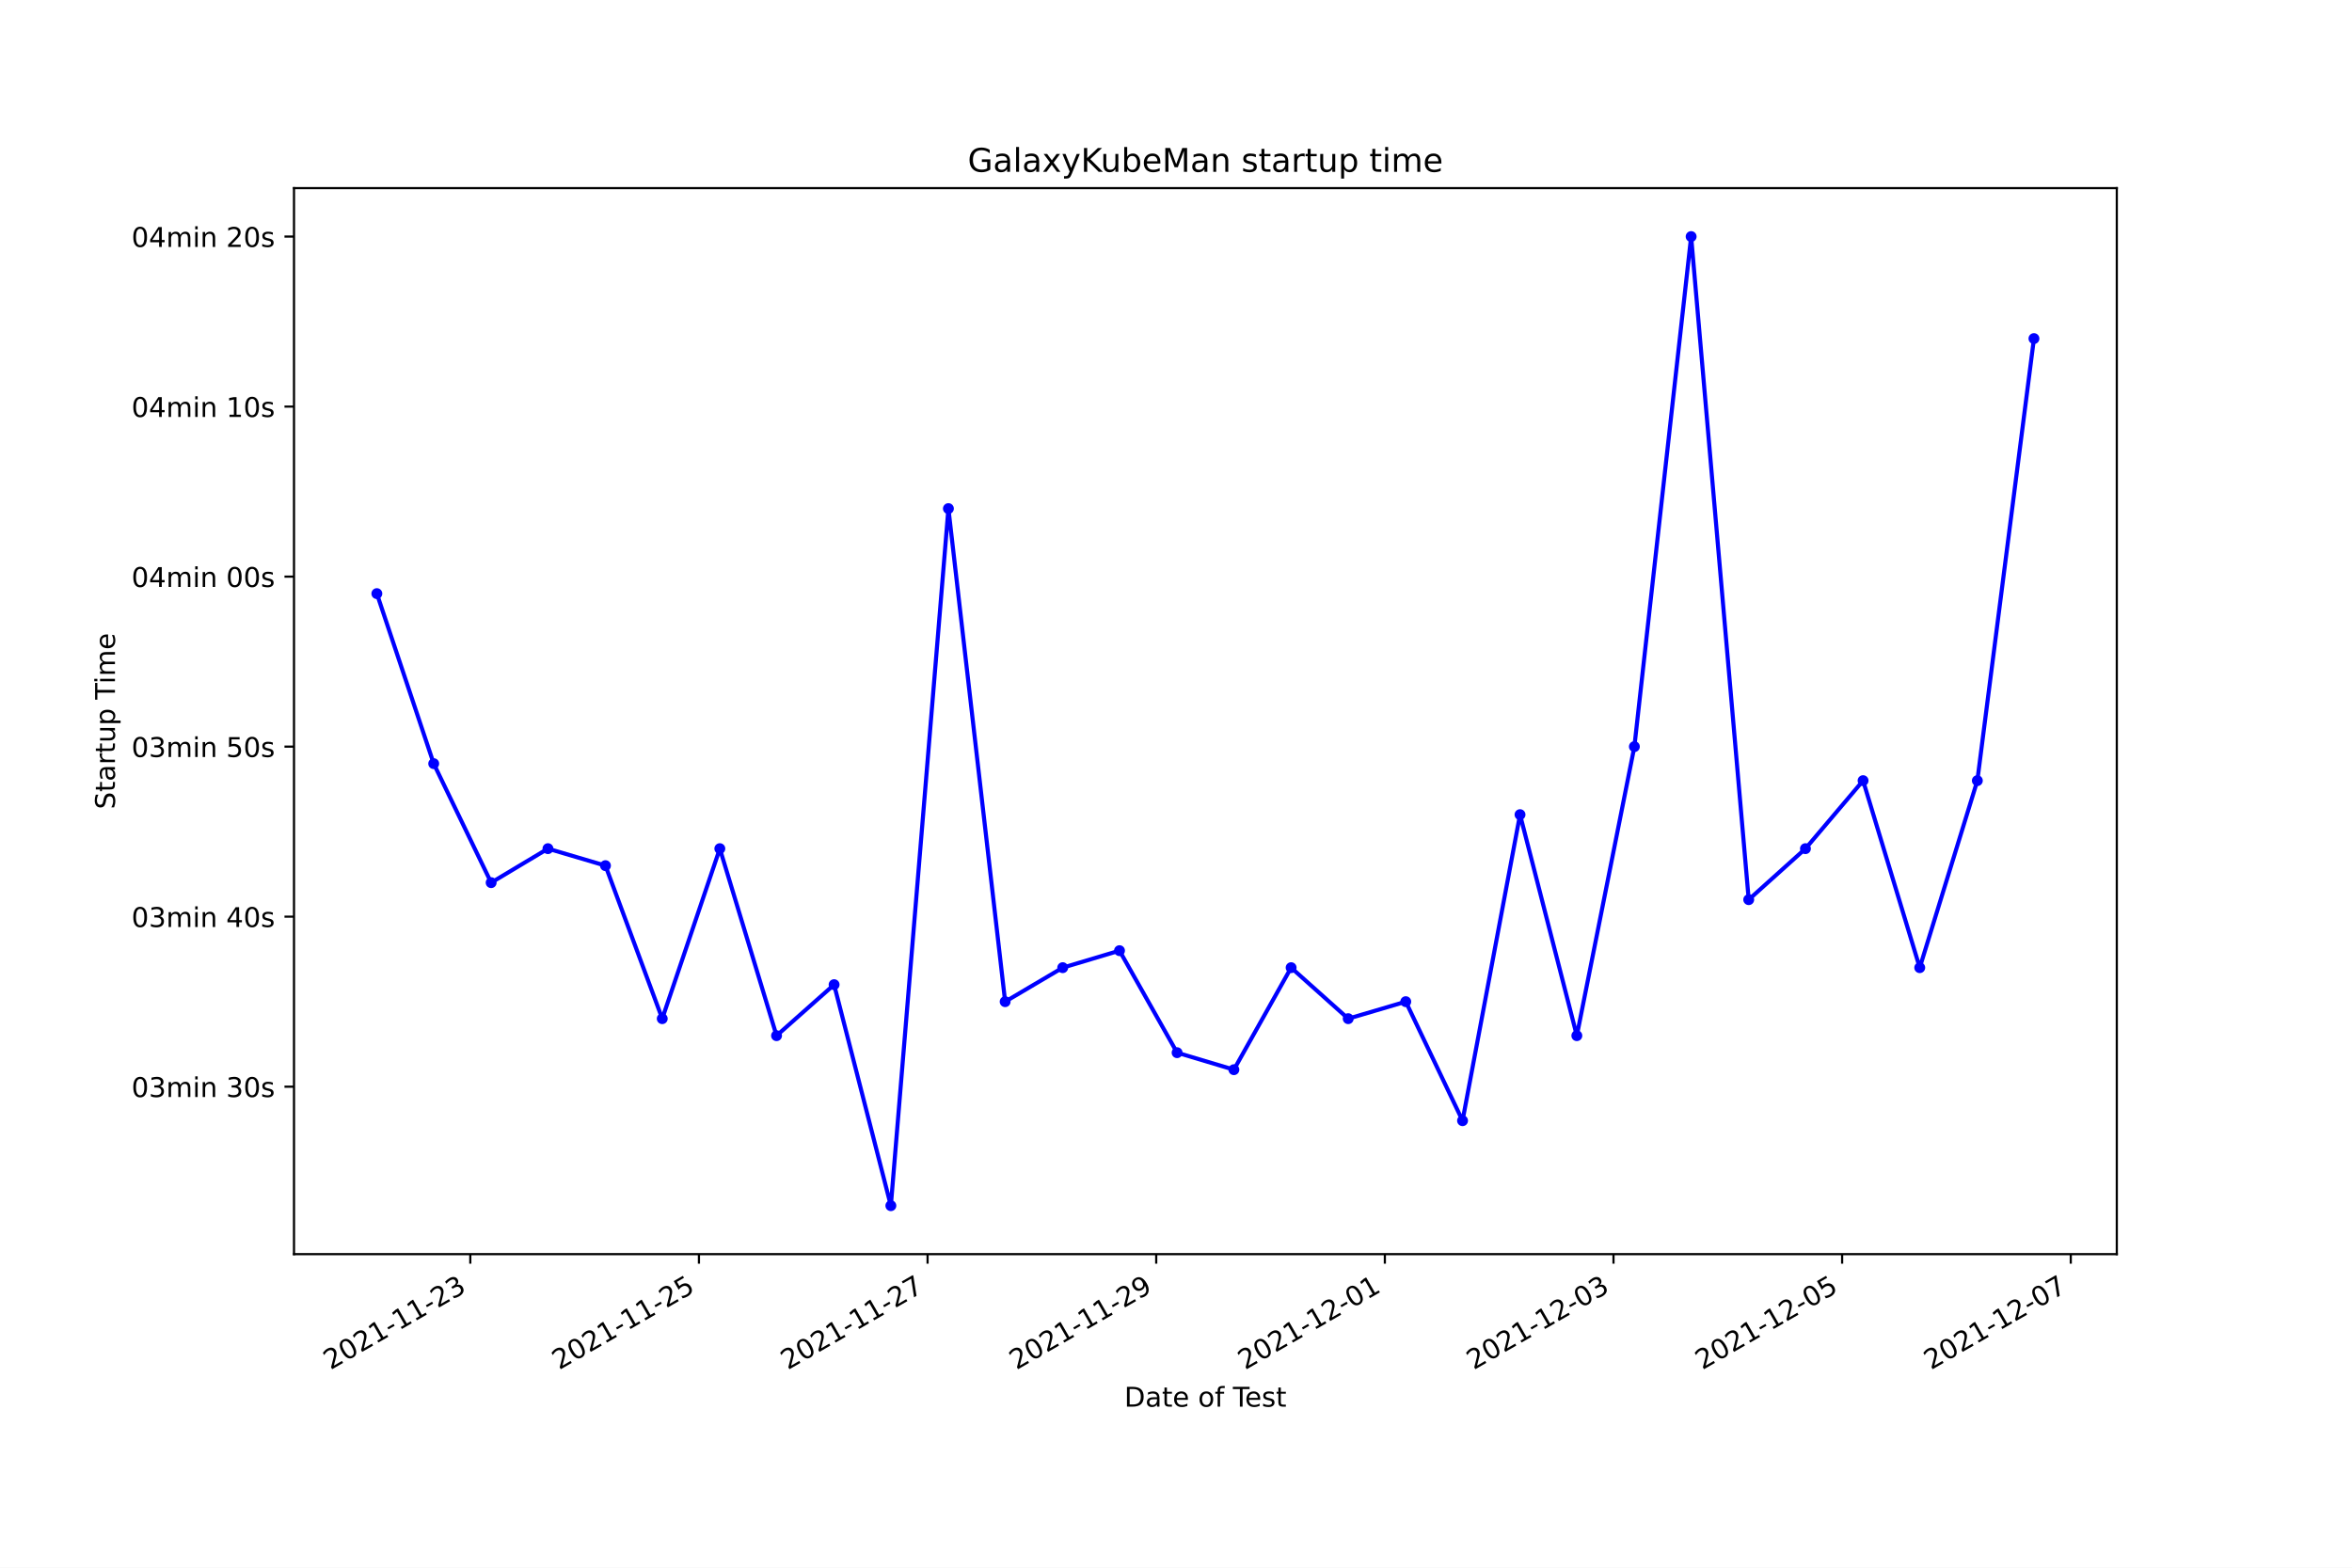
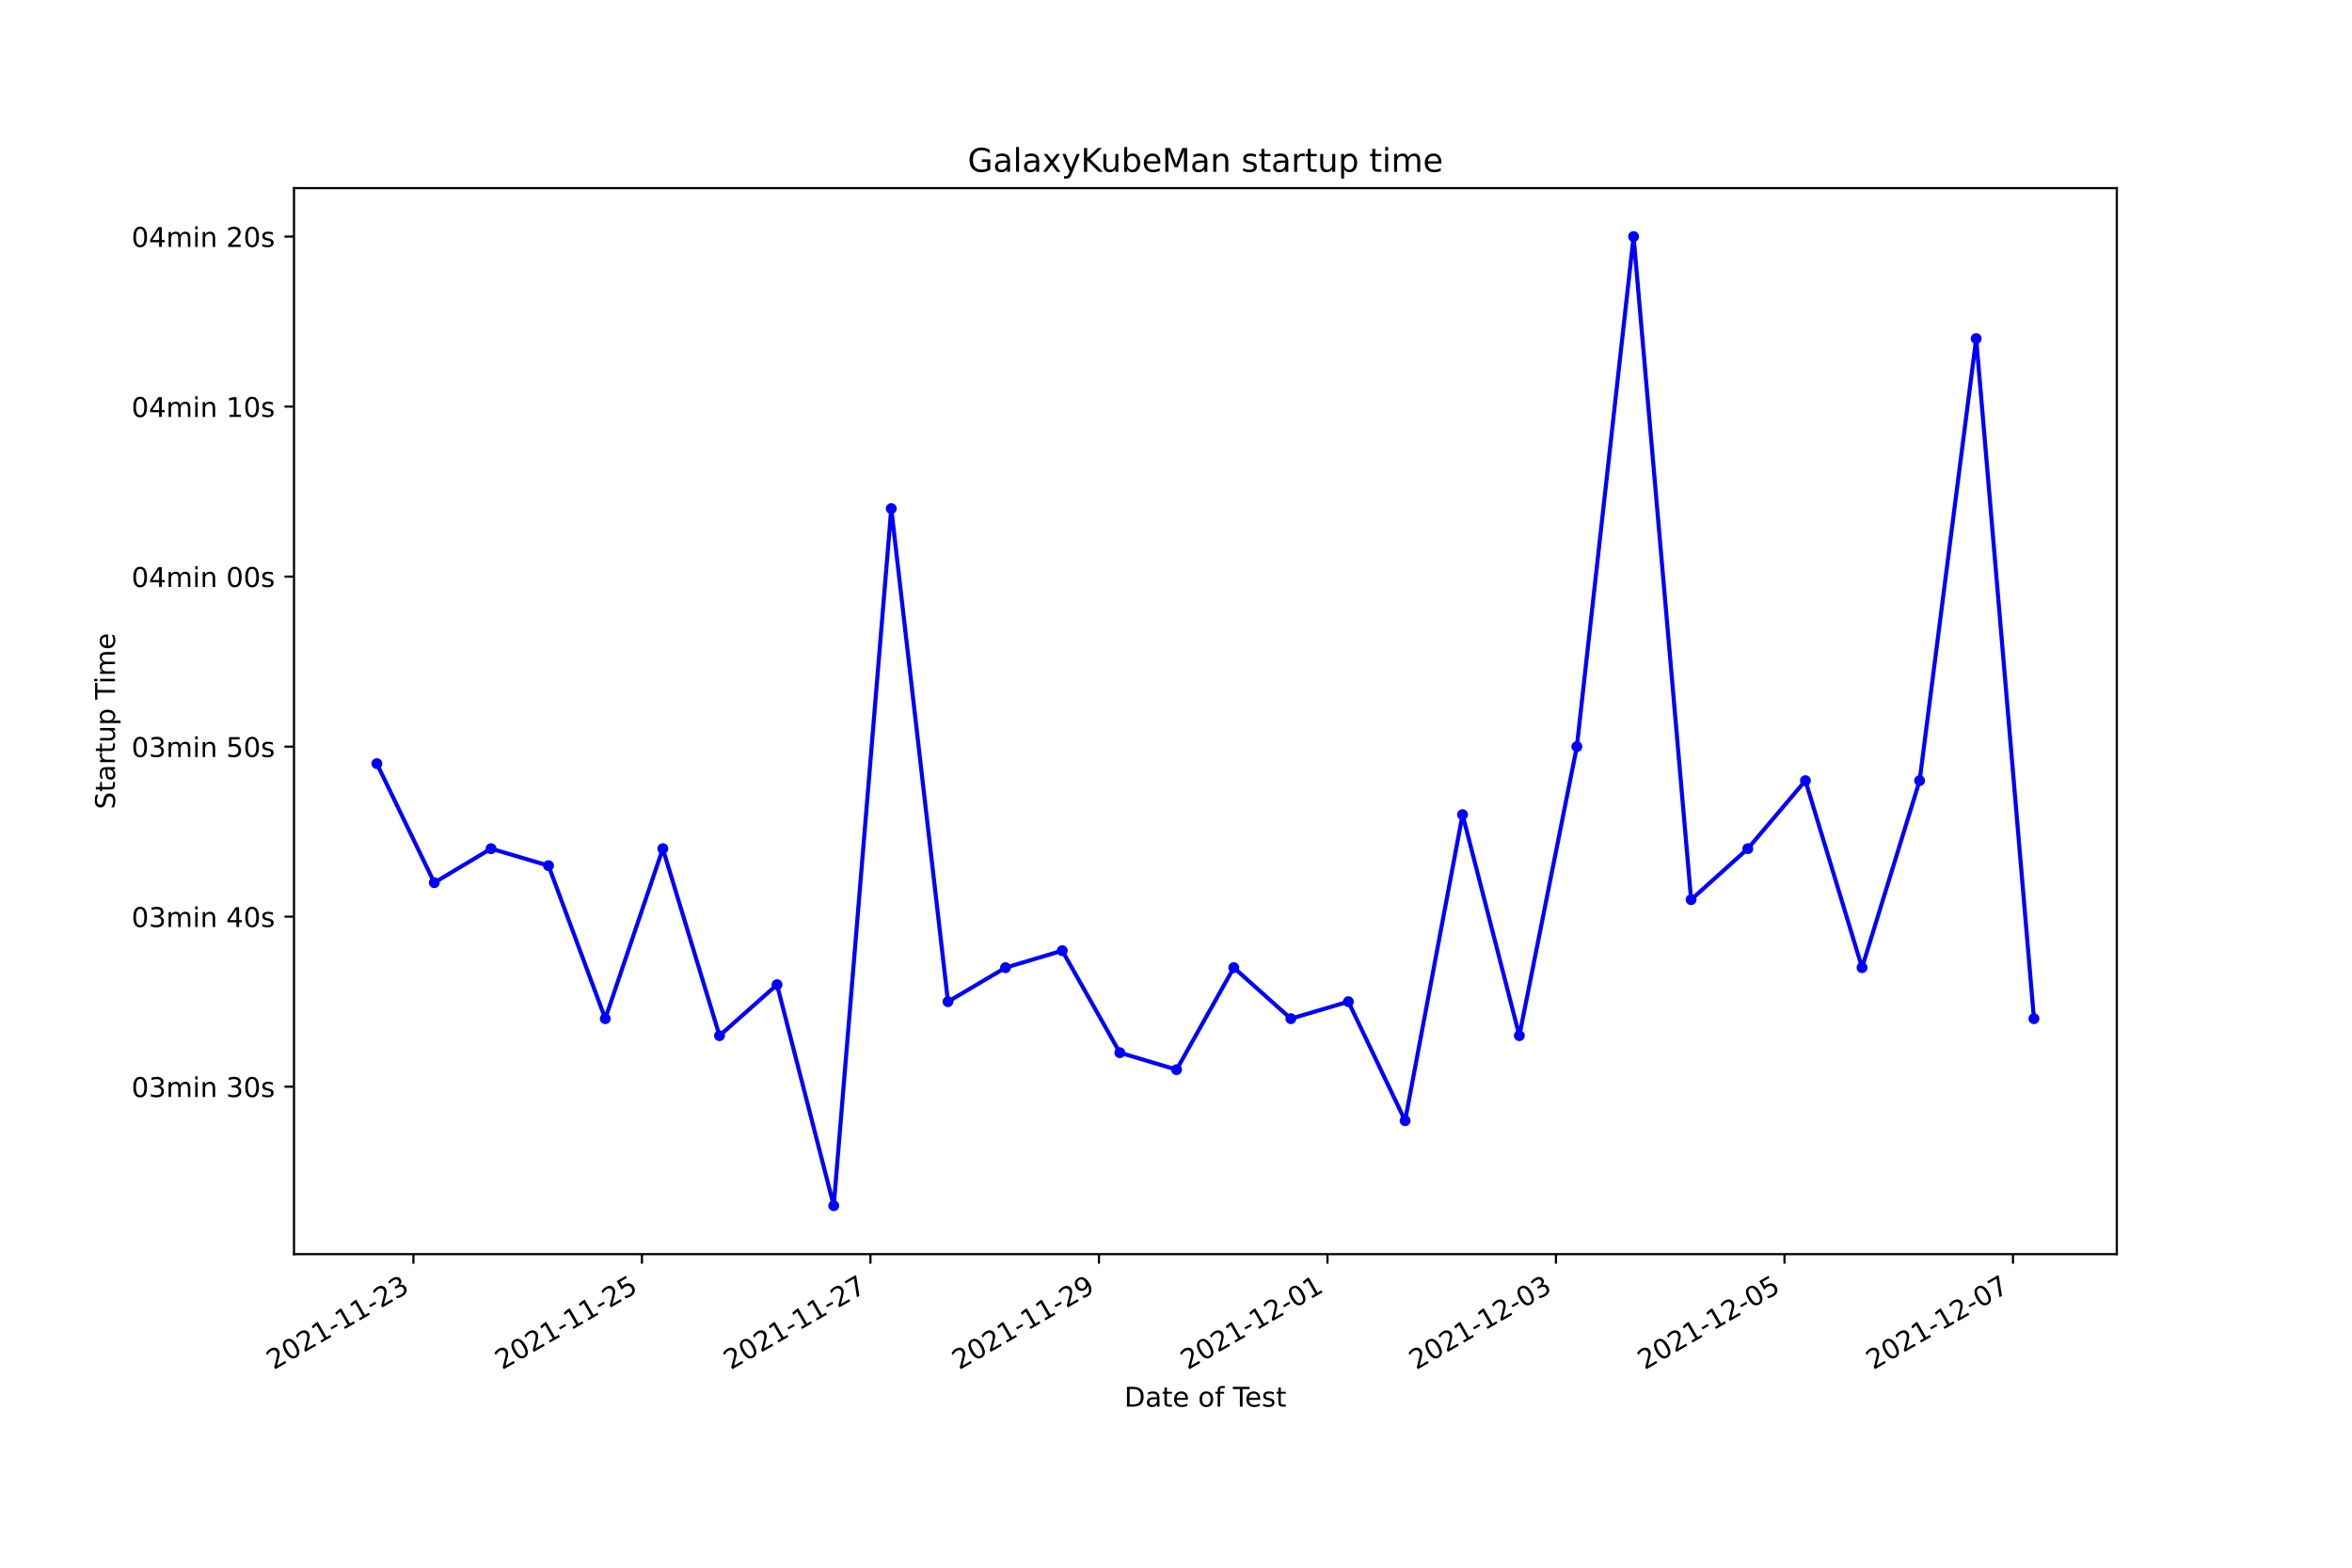
<svg xmlns="http://www.w3.org/2000/svg" xmlns:xlink="http://www.w3.org/1999/xlink" width="864pt" height="576pt" viewBox="0 0 864 576" version="1.1">
  <defs>
    <style type="text/css">*{stroke-linejoin: round; stroke-linecap: butt}</style>
  </defs>
  <g id="figure_1">
    <g id="patch_1">
      <path d="M 0 576  L 864 576  L 864 0  L 0 0  z " style="fill: #ffffff" />
    </g>
    <g id="axes_1">
      <g id="patch_2">
        <path d="M 108 460.8  L 777.6 460.8  L 777.6 69.12  L 108 69.12  z " style="fill: #ffffff" />
      </g>
      <g id="matplotlib.axis_1">
        <g id="xtick_1">
          <g id="line2d_1">
            <defs>
-               <path id="mee0de9eb00" d="M 0 0  L 0 3.5  " style="stroke: #000000; stroke-width: 0.8" />
+               <path id="mdfd3e7a618" d="M 0 0  L 0 3.5  " style="stroke: #000000; stroke-width: 0.8" />
            </defs>
            <g>
-               <use xlink:href="#mee0de9eb00" x="172.763" y="460.8" style="stroke: #000000; stroke-width: 0.8" />
+               <use xlink:href="#mdfd3e7a618" x="151.871" y="460.8" style="stroke: #000000; stroke-width: 0.8" />
            </g>
          </g>
          <g id="text_1">
-             <g transform="translate(121.3934 503.4383)rotate(-30)scale(0.1 -0.1)">
+             <g transform="translate(100.5016 503.4383)rotate(-30)scale(0.1 -0.1)">
              <defs>
                <path id="DejaVuSans-32" d="M 1228 531  L 3431 531  L 3431 0  L 469 0  L 469 531  Q 828 903 1448 1529  Q 2069 2156 2228 2338  Q 2531 2678 2651 2914  Q 2772 3150 2772 3378  Q 2772 3750 2511 3984  Q 2250 4219 1831 4219  Q 1534 4219 1204 4116  Q 875 4013 500 3803  L 500 4441  Q 881 4594 1212 4672  Q 1544 4750 1819 4750  Q 2544 4750 2975 4387  Q 3406 4025 3406 3419  Q 3406 3131 3298 2873  Q 3191 2616 2906 2266  Q 2828 2175 2409 1742  Q 1991 1309 1228 531  z " transform="scale(0.015625)" />
                <path id="DejaVuSans-30" d="M 2034 4250  Q 1547 4250 1301 3770  Q 1056 3291 1056 2328  Q 1056 1369 1301 889  Q 1547 409 2034 409  Q 2525 409 2770 889  Q 3016 1369 3016 2328  Q 3016 3291 2770 3770  Q 2525 4250 2034 4250  z M 2034 4750  Q 2819 4750 3233 4129  Q 3647 3509 3647 2328  Q 3647 1150 3233 529  Q 2819 -91 2034 -91  Q 1250 -91 836 529  Q 422 1150 422 2328  Q 422 3509 836 4129  Q 1250 4750 2034 4750  z " transform="scale(0.015625)" />
                <path id="DejaVuSans-31" d="M 794 531  L 1825 531  L 1825 4091  L 703 3866  L 703 4441  L 1819 4666  L 2450 4666  L 2450 531  L 3481 531  L 3481 0  L 794 0  L 794 531  z " transform="scale(0.015625)" />
                <path id="DejaVuSans-2d" d="M 313 2009  L 1997 2009  L 1997 1497  L 313 1497  L 313 2009  z " transform="scale(0.015625)" />
                <path id="DejaVuSans-33" d="M 2597 2516  Q 3050 2419 3304 2112  Q 3559 1806 3559 1356  Q 3559 666 3084 287  Q 2609 -91 1734 -91  Q 1441 -91 1130 -33  Q 819 25 488 141  L 488 750  Q 750 597 1062 519  Q 1375 441 1716 441  Q 2309 441 2620 675  Q 2931 909 2931 1356  Q 2931 1769 2642 2001  Q 2353 2234 1838 2234  L 1294 2234  L 1294 2753  L 1863 2753  Q 2328 2753 2575 2939  Q 2822 3125 2822 3475  Q 2822 3834 2567 4026  Q 2313 4219 1838 4219  Q 1578 4219 1281 4162  Q 984 4106 628 3988  L 628 4550  Q 988 4650 1302 4700  Q 1616 4750 1894 4750  Q 2613 4750 3031 4423  Q 3450 4097 3450 3541  Q 3450 3153 3228 2886  Q 3006 2619 2597 2516  z " transform="scale(0.015625)" />
              </defs>
              <use xlink:href="#DejaVuSans-32" />
              <use xlink:href="#DejaVuSans-30" x="63.623" />
              <use xlink:href="#DejaVuSans-32" x="127.246" />
              <use xlink:href="#DejaVuSans-31" x="190.869" />
              <use xlink:href="#DejaVuSans-2d" x="254.492" />
              <use xlink:href="#DejaVuSans-31" x="290.576" />
              <use xlink:href="#DejaVuSans-31" x="354.199" />
              <use xlink:href="#DejaVuSans-2d" x="417.822" />
              <use xlink:href="#DejaVuSans-32" x="453.906" />
              <use xlink:href="#DejaVuSans-33" x="517.529" />
            </g>
          </g>
        </g>
        <g id="xtick_2">
          <g id="line2d_2">
            <g>
-               <use xlink:href="#mee0de9eb00" x="256.753" y="460.8" style="stroke: #000000; stroke-width: 0.8" />
+               <use xlink:href="#mdfd3e7a618" x="235.814" y="460.8" style="stroke: #000000; stroke-width: 0.8" />
            </g>
          </g>
          <g id="text_2">
-             <g transform="translate(205.3834 503.4383)rotate(-30)scale(0.1 -0.1)">
+             <g transform="translate(184.4442 503.4383)rotate(-30)scale(0.1 -0.1)">
              <defs>
                <path id="DejaVuSans-35" d="M 691 4666  L 3169 4666  L 3169 4134  L 1269 4134  L 1269 2991  Q 1406 3038 1543 3061  Q 1681 3084 1819 3084  Q 2600 3084 3056 2656  Q 3513 2228 3513 1497  Q 3513 744 3044 326  Q 2575 -91 1722 -91  Q 1428 -91 1123 -41  Q 819 9 494 109  L 494 744  Q 775 591 1075 516  Q 1375 441 1709 441  Q 2250 441 2565 725  Q 2881 1009 2881 1497  Q 2881 1984 2565 2268  Q 2250 2553 1709 2553  Q 1456 2553 1204 2497  Q 953 2441 691 2322  L 691 4666  z " transform="scale(0.015625)" />
              </defs>
              <use xlink:href="#DejaVuSans-32" />
              <use xlink:href="#DejaVuSans-30" x="63.623" />
              <use xlink:href="#DejaVuSans-32" x="127.246" />
              <use xlink:href="#DejaVuSans-31" x="190.869" />
              <use xlink:href="#DejaVuSans-2d" x="254.492" />
              <use xlink:href="#DejaVuSans-31" x="290.576" />
              <use xlink:href="#DejaVuSans-31" x="354.199" />
              <use xlink:href="#DejaVuSans-2d" x="417.822" />
              <use xlink:href="#DejaVuSans-32" x="453.906" />
              <use xlink:href="#DejaVuSans-35" x="517.529" />
            </g>
          </g>
        </g>
        <g id="xtick_3">
          <g id="line2d_3">
            <g>
-               <use xlink:href="#mee0de9eb00" x="340.743" y="460.8" style="stroke: #000000; stroke-width: 0.8" />
+               <use xlink:href="#mdfd3e7a618" x="319.756" y="460.8" style="stroke: #000000; stroke-width: 0.8" />
            </g>
          </g>
          <g id="text_3">
-             <g transform="translate(289.3733 503.4383)rotate(-30)scale(0.1 -0.1)">
+             <g transform="translate(268.3867 503.4383)rotate(-30)scale(0.1 -0.1)">
              <defs>
                <path id="DejaVuSans-37" d="M 525 4666  L 3525 4666  L 3525 4397  L 1831 0  L 1172 0  L 2766 4134  L 525 4134  L 525 4666  z " transform="scale(0.015625)" />
              </defs>
              <use xlink:href="#DejaVuSans-32" />
              <use xlink:href="#DejaVuSans-30" x="63.623" />
              <use xlink:href="#DejaVuSans-32" x="127.246" />
              <use xlink:href="#DejaVuSans-31" x="190.869" />
              <use xlink:href="#DejaVuSans-2d" x="254.492" />
              <use xlink:href="#DejaVuSans-31" x="290.576" />
              <use xlink:href="#DejaVuSans-31" x="354.199" />
              <use xlink:href="#DejaVuSans-2d" x="417.822" />
              <use xlink:href="#DejaVuSans-32" x="453.906" />
              <use xlink:href="#DejaVuSans-37" x="517.529" />
            </g>
          </g>
        </g>
        <g id="xtick_4">
          <g id="line2d_4">
            <g>
-               <use xlink:href="#mee0de9eb00" x="424.733" y="460.8" style="stroke: #000000; stroke-width: 0.8" />
+               <use xlink:href="#mdfd3e7a618" x="403.699" y="460.8" style="stroke: #000000; stroke-width: 0.8" />
            </g>
          </g>
          <g id="text_4">
-             <g transform="translate(373.3632 503.4383)rotate(-30)scale(0.1 -0.1)">
+             <g transform="translate(352.3293 503.4383)rotate(-30)scale(0.1 -0.1)">
              <defs>
                <path id="DejaVuSans-39" d="M 703 97  L 703 672  Q 941 559 1184 500  Q 1428 441 1663 441  Q 2288 441 2617 861  Q 2947 1281 2994 2138  Q 2813 1869 2534 1725  Q 2256 1581 1919 1581  Q 1219 1581 811 2004  Q 403 2428 403 3163  Q 403 3881 828 4315  Q 1253 4750 1959 4750  Q 2769 4750 3195 4129  Q 3622 3509 3622 2328  Q 3622 1225 3098 567  Q 2575 -91 1691 -91  Q 1453 -91 1209 -44  Q 966 3 703 97  z M 1959 2075  Q 2384 2075 2632 2365  Q 2881 2656 2881 3163  Q 2881 3666 2632 3958  Q 2384 4250 1959 4250  Q 1534 4250 1286 3958  Q 1038 3666 1038 3163  Q 1038 2656 1286 2365  Q 1534 2075 1959 2075  z " transform="scale(0.015625)" />
              </defs>
              <use xlink:href="#DejaVuSans-32" />
              <use xlink:href="#DejaVuSans-30" x="63.623" />
              <use xlink:href="#DejaVuSans-32" x="127.246" />
              <use xlink:href="#DejaVuSans-31" x="190.869" />
              <use xlink:href="#DejaVuSans-2d" x="254.492" />
              <use xlink:href="#DejaVuSans-31" x="290.576" />
              <use xlink:href="#DejaVuSans-31" x="354.199" />
              <use xlink:href="#DejaVuSans-2d" x="417.822" />
              <use xlink:href="#DejaVuSans-32" x="453.906" />
              <use xlink:href="#DejaVuSans-39" x="517.529" />
            </g>
          </g>
        </g>
        <g id="xtick_5">
          <g id="line2d_5">
            <g>
-               <use xlink:href="#mee0de9eb00" x="508.723" y="460.8" style="stroke: #000000; stroke-width: 0.8" />
+               <use xlink:href="#mdfd3e7a618" x="487.641" y="460.8" style="stroke: #000000; stroke-width: 0.8" />
            </g>
          </g>
          <g id="text_5">
-             <g transform="translate(457.3532 503.4383)rotate(-30)scale(0.1 -0.1)">
+             <g transform="translate(436.2718 503.4383)rotate(-30)scale(0.1 -0.1)">
              <use xlink:href="#DejaVuSans-32" />
              <use xlink:href="#DejaVuSans-30" x="63.623" />
              <use xlink:href="#DejaVuSans-32" x="127.246" />
              <use xlink:href="#DejaVuSans-31" x="190.869" />
              <use xlink:href="#DejaVuSans-2d" x="254.492" />
              <use xlink:href="#DejaVuSans-31" x="290.576" />
              <use xlink:href="#DejaVuSans-32" x="354.199" />
              <use xlink:href="#DejaVuSans-2d" x="417.822" />
              <use xlink:href="#DejaVuSans-30" x="453.906" />
              <use xlink:href="#DejaVuSans-31" x="517.529" />
            </g>
          </g>
        </g>
        <g id="xtick_6">
          <g id="line2d_6">
            <g>
-               <use xlink:href="#mee0de9eb00" x="592.713" y="460.8" style="stroke: #000000; stroke-width: 0.8" />
+               <use xlink:href="#mdfd3e7a618" x="571.584" y="460.8" style="stroke: #000000; stroke-width: 0.8" />
            </g>
          </g>
          <g id="text_6">
-             <g transform="translate(541.3431 503.4383)rotate(-30)scale(0.1 -0.1)">
+             <g transform="translate(520.2144 503.4383)rotate(-30)scale(0.1 -0.1)">
              <use xlink:href="#DejaVuSans-32" />
              <use xlink:href="#DejaVuSans-30" x="63.623" />
              <use xlink:href="#DejaVuSans-32" x="127.246" />
              <use xlink:href="#DejaVuSans-31" x="190.869" />
              <use xlink:href="#DejaVuSans-2d" x="254.492" />
              <use xlink:href="#DejaVuSans-31" x="290.576" />
              <use xlink:href="#DejaVuSans-32" x="354.199" />
              <use xlink:href="#DejaVuSans-2d" x="417.822" />
              <use xlink:href="#DejaVuSans-30" x="453.906" />
              <use xlink:href="#DejaVuSans-33" x="517.529" />
            </g>
          </g>
        </g>
        <g id="xtick_7">
          <g id="line2d_7">
            <g>
-               <use xlink:href="#mee0de9eb00" x="676.702" y="460.8" style="stroke: #000000; stroke-width: 0.8" />
+               <use xlink:href="#mdfd3e7a618" x="655.526" y="460.8" style="stroke: #000000; stroke-width: 0.8" />
            </g>
          </g>
          <g id="text_7">
-             <g transform="translate(625.333 503.4383)rotate(-30)scale(0.1 -0.1)">
+             <g transform="translate(604.1569 503.4383)rotate(-30)scale(0.1 -0.1)">
              <use xlink:href="#DejaVuSans-32" />
              <use xlink:href="#DejaVuSans-30" x="63.623" />
              <use xlink:href="#DejaVuSans-32" x="127.246" />
              <use xlink:href="#DejaVuSans-31" x="190.869" />
              <use xlink:href="#DejaVuSans-2d" x="254.492" />
              <use xlink:href="#DejaVuSans-31" x="290.576" />
              <use xlink:href="#DejaVuSans-32" x="354.199" />
              <use xlink:href="#DejaVuSans-2d" x="417.822" />
              <use xlink:href="#DejaVuSans-30" x="453.906" />
              <use xlink:href="#DejaVuSans-35" x="517.529" />
            </g>
          </g>
        </g>
        <g id="xtick_8">
          <g id="line2d_8">
            <g>
-               <use xlink:href="#mee0de9eb00" x="760.692" y="460.8" style="stroke: #000000; stroke-width: 0.8" />
+               <use xlink:href="#mdfd3e7a618" x="739.469" y="460.8" style="stroke: #000000; stroke-width: 0.8" />
            </g>
          </g>
          <g id="text_8">
-             <g transform="translate(709.323 503.4383)rotate(-30)scale(0.1 -0.1)">
+             <g transform="translate(688.0995 503.4383)rotate(-30)scale(0.1 -0.1)">
              <use xlink:href="#DejaVuSans-32" />
              <use xlink:href="#DejaVuSans-30" x="63.623" />
              <use xlink:href="#DejaVuSans-32" x="127.246" />
              <use xlink:href="#DejaVuSans-31" x="190.869" />
              <use xlink:href="#DejaVuSans-2d" x="254.492" />
              <use xlink:href="#DejaVuSans-31" x="290.576" />
              <use xlink:href="#DejaVuSans-32" x="354.199" />
              <use xlink:href="#DejaVuSans-2d" x="417.822" />
              <use xlink:href="#DejaVuSans-30" x="453.906" />
              <use xlink:href="#DejaVuSans-37" x="517.529" />
            </g>
          </g>
        </g>
        <g id="text_9">
          <g transform="translate(413.0063 516.8378)scale(0.1 -0.1)">
            <defs>
              <path id="DejaVuSans-44" d="M 1259 4147  L 1259 519  L 2022 519  Q 2988 519 3436 956  Q 3884 1394 3884 2338  Q 3884 3275 3436 3711  Q 2988 4147 2022 4147  L 1259 4147  z M 628 4666  L 1925 4666  Q 3281 4666 3915 4102  Q 4550 3538 4550 2338  Q 4550 1131 3912 565  Q 3275 0 1925 0  L 628 0  L 628 4666  z " transform="scale(0.015625)" />
              <path id="DejaVuSans-61" d="M 2194 1759  Q 1497 1759 1228 1600  Q 959 1441 959 1056  Q 959 750 1161 570  Q 1363 391 1709 391  Q 2188 391 2477 730  Q 2766 1069 2766 1631  L 2766 1759  L 2194 1759  z M 3341 1997  L 3341 0  L 2766 0  L 2766 531  Q 2569 213 2275 61  Q 1981 -91 1556 -91  Q 1019 -91 701 211  Q 384 513 384 1019  Q 384 1609 779 1909  Q 1175 2209 1959 2209  L 2766 2209  L 2766 2266  Q 2766 2663 2505 2880  Q 2244 3097 1772 3097  Q 1472 3097 1187 3025  Q 903 2953 641 2809  L 641 3341  Q 956 3463 1253 3523  Q 1550 3584 1831 3584  Q 2591 3584 2966 3190  Q 3341 2797 3341 1997  z " transform="scale(0.015625)" />
              <path id="DejaVuSans-74" d="M 1172 4494  L 1172 3500  L 2356 3500  L 2356 3053  L 1172 3053  L 1172 1153  Q 1172 725 1289 603  Q 1406 481 1766 481  L 2356 481  L 2356 0  L 1766 0  Q 1100 0 847 248  Q 594 497 594 1153  L 594 3053  L 172 3053  L 172 3500  L 594 3500  L 594 4494  L 1172 4494  z " transform="scale(0.015625)" />
              <path id="DejaVuSans-65" d="M 3597 1894  L 3597 1613  L 953 1613  Q 991 1019 1311 708  Q 1631 397 2203 397  Q 2534 397 2845 478  Q 3156 559 3463 722  L 3463 178  Q 3153 47 2828 -22  Q 2503 -91 2169 -91  Q 1331 -91 842 396  Q 353 884 353 1716  Q 353 2575 817 3079  Q 1281 3584 2069 3584  Q 2775 3584 3186 3129  Q 3597 2675 3597 1894  z M 3022 2063  Q 3016 2534 2758 2815  Q 2500 3097 2075 3097  Q 1594 3097 1305 2825  Q 1016 2553 972 2059  L 3022 2063  z " transform="scale(0.015625)" />
              <path id="DejaVuSans-20" transform="scale(0.015625)" />
              <path id="DejaVuSans-6f" d="M 1959 3097  Q 1497 3097 1228 2736  Q 959 2375 959 1747  Q 959 1119 1226 758  Q 1494 397 1959 397  Q 2419 397 2687 759  Q 2956 1122 2956 1747  Q 2956 2369 2687 2733  Q 2419 3097 1959 3097  z M 1959 3584  Q 2709 3584 3137 3096  Q 3566 2609 3566 1747  Q 3566 888 3137 398  Q 2709 -91 1959 -91  Q 1206 -91 779 398  Q 353 888 353 1747  Q 353 2609 779 3096  Q 1206 3584 1959 3584  z " transform="scale(0.015625)" />
              <path id="DejaVuSans-66" d="M 2375 4863  L 2375 4384  L 1825 4384  Q 1516 4384 1395 4259  Q 1275 4134 1275 3809  L 1275 3500  L 2222 3500  L 2222 3053  L 1275 3053  L 1275 0  L 697 0  L 697 3053  L 147 3053  L 147 3500  L 697 3500  L 697 3744  Q 697 4328 969 4595  Q 1241 4863 1831 4863  L 2375 4863  z " transform="scale(0.015625)" />
              <path id="DejaVuSans-54" d="M -19 4666  L 3928 4666  L 3928 4134  L 2272 4134  L 2272 0  L 1638 0  L 1638 4134  L -19 4134  L -19 4666  z " transform="scale(0.015625)" />
              <path id="DejaVuSans-73" d="M 2834 3397  L 2834 2853  Q 2591 2978 2328 3040  Q 2066 3103 1784 3103  Q 1356 3103 1142 2972  Q 928 2841 928 2578  Q 928 2378 1081 2264  Q 1234 2150 1697 2047  L 1894 2003  Q 2506 1872 2764 1633  Q 3022 1394 3022 966  Q 3022 478 2636 193  Q 2250 -91 1575 -91  Q 1294 -91 989 -36  Q 684 19 347 128  L 347 722  Q 666 556 975 473  Q 1284 391 1588 391  Q 1994 391 2212 530  Q 2431 669 2431 922  Q 2431 1156 2273 1281  Q 2116 1406 1581 1522  L 1381 1569  Q 847 1681 609 1914  Q 372 2147 372 2553  Q 372 3047 722 3315  Q 1072 3584 1716 3584  Q 2034 3584 2315 3537  Q 2597 3491 2834 3397  z " transform="scale(0.015625)" />
            </defs>
            <use xlink:href="#DejaVuSans-44" />
            <use xlink:href="#DejaVuSans-61" x="77.002" />
            <use xlink:href="#DejaVuSans-74" x="138.281" />
            <use xlink:href="#DejaVuSans-65" x="177.49" />
            <use xlink:href="#DejaVuSans-20" x="239.014" />
            <use xlink:href="#DejaVuSans-6f" x="270.801" />
            <use xlink:href="#DejaVuSans-66" x="331.982" />
            <use xlink:href="#DejaVuSans-20" x="367.188" />
            <use xlink:href="#DejaVuSans-54" x="398.975" />
            <use xlink:href="#DejaVuSans-65" x="443.059" />
            <use xlink:href="#DejaVuSans-73" x="504.582" />
            <use xlink:href="#DejaVuSans-74" x="556.682" />
          </g>
        </g>
      </g>
      <g id="matplotlib.axis_2">
        <g id="ytick_1">
          <g id="line2d_9">
            <defs>
-               <path id="maeafb452d3" d="M 0 0  L -3.5 0  " style="stroke: #000000; stroke-width: 0.8" />
+               <path id="ma0374af2f1" d="M 0 0  L -3.5 0  " style="stroke: #000000; stroke-width: 0.8" />
            </defs>
            <g>
-               <use xlink:href="#maeafb452d3" x="108" y="399.268" style="stroke: #000000; stroke-width: 0.8" />
+               <use xlink:href="#ma0374af2f1" x="108" y="399.268" style="stroke: #000000; stroke-width: 0.8" />
            </g>
          </g>
          <g id="text_10">
            <g transform="translate(48.30625 403.0674)scale(0.1 -0.1)">
              <defs>
                <path id="DejaVuSans-6d" d="M 3328 2828  Q 3544 3216 3844 3400  Q 4144 3584 4550 3584  Q 5097 3584 5394 3201  Q 5691 2819 5691 2113  L 5691 0  L 5113 0  L 5113 2094  Q 5113 2597 4934 2840  Q 4756 3084 4391 3084  Q 3944 3084 3684 2787  Q 3425 2491 3425 1978  L 3425 0  L 2847 0  L 2847 2094  Q 2847 2600 2669 2842  Q 2491 3084 2119 3084  Q 1678 3084 1418 2786  Q 1159 2488 1159 1978  L 1159 0  L 581 0  L 581 3500  L 1159 3500  L 1159 2956  Q 1356 3278 1631 3431  Q 1906 3584 2284 3584  Q 2666 3584 2933 3390  Q 3200 3197 3328 2828  z " transform="scale(0.015625)" />
                <path id="DejaVuSans-69" d="M 603 3500  L 1178 3500  L 1178 0  L 603 0  L 603 3500  z M 603 4863  L 1178 4863  L 1178 4134  L 603 4134  L 603 4863  z " transform="scale(0.015625)" />
                <path id="DejaVuSans-6e" d="M 3513 2113  L 3513 0  L 2938 0  L 2938 2094  Q 2938 2591 2744 2837  Q 2550 3084 2163 3084  Q 1697 3084 1428 2787  Q 1159 2491 1159 1978  L 1159 0  L 581 0  L 581 3500  L 1159 3500  L 1159 2956  Q 1366 3272 1645 3428  Q 1925 3584 2291 3584  Q 2894 3584 3203 3211  Q 3513 2838 3513 2113  z " transform="scale(0.015625)" />
              </defs>
              <use xlink:href="#DejaVuSans-30" />
              <use xlink:href="#DejaVuSans-33" x="63.623" />
              <use xlink:href="#DejaVuSans-6d" x="127.246" />
              <use xlink:href="#DejaVuSans-69" x="224.658" />
              <use xlink:href="#DejaVuSans-6e" x="252.441" />
              <use xlink:href="#DejaVuSans-20" x="315.82" />
              <use xlink:href="#DejaVuSans-33" x="347.607" />
              <use xlink:href="#DejaVuSans-30" x="411.23" />
              <use xlink:href="#DejaVuSans-73" x="474.854" />
            </g>
          </g>
        </g>
        <g id="ytick_2">
          <g id="line2d_10">
            <g>
-               <use xlink:href="#maeafb452d3" x="108" y="336.799" style="stroke: #000000; stroke-width: 0.8" />
+               <use xlink:href="#ma0374af2f1" x="108" y="336.799" style="stroke: #000000; stroke-width: 0.8" />
            </g>
          </g>
          <g id="text_11">
            <g transform="translate(48.30625 340.5985)scale(0.1 -0.1)">
              <defs>
                <path id="DejaVuSans-34" d="M 2419 4116  L 825 1625  L 2419 1625  L 2419 4116  z M 2253 4666  L 3047 4666  L 3047 1625  L 3713 1625  L 3713 1100  L 3047 1100  L 3047 0  L 2419 0  L 2419 1100  L 313 1100  L 313 1709  L 2253 4666  z " transform="scale(0.015625)" />
              </defs>
              <use xlink:href="#DejaVuSans-30" />
              <use xlink:href="#DejaVuSans-33" x="63.623" />
              <use xlink:href="#DejaVuSans-6d" x="127.246" />
              <use xlink:href="#DejaVuSans-69" x="224.658" />
              <use xlink:href="#DejaVuSans-6e" x="252.441" />
              <use xlink:href="#DejaVuSans-20" x="315.82" />
              <use xlink:href="#DejaVuSans-34" x="347.607" />
              <use xlink:href="#DejaVuSans-30" x="411.23" />
              <use xlink:href="#DejaVuSans-73" x="474.854" />
            </g>
          </g>
        </g>
        <g id="ytick_3">
          <g id="line2d_11">
            <g>
-               <use xlink:href="#maeafb452d3" x="108" y="274.33" style="stroke: #000000; stroke-width: 0.8" />
+               <use xlink:href="#ma0374af2f1" x="108" y="274.33" style="stroke: #000000; stroke-width: 0.8" />
            </g>
          </g>
          <g id="text_12">
            <g transform="translate(48.30625 278.1296)scale(0.1 -0.1)">
              <use xlink:href="#DejaVuSans-30" />
              <use xlink:href="#DejaVuSans-33" x="63.623" />
              <use xlink:href="#DejaVuSans-6d" x="127.246" />
              <use xlink:href="#DejaVuSans-69" x="224.658" />
              <use xlink:href="#DejaVuSans-6e" x="252.441" />
              <use xlink:href="#DejaVuSans-20" x="315.82" />
              <use xlink:href="#DejaVuSans-35" x="347.607" />
              <use xlink:href="#DejaVuSans-30" x="411.23" />
              <use xlink:href="#DejaVuSans-73" x="474.854" />
            </g>
          </g>
        </g>
        <g id="ytick_4">
          <g id="line2d_12">
            <g>
-               <use xlink:href="#maeafb452d3" x="108" y="211.861" style="stroke: #000000; stroke-width: 0.8" />
+               <use xlink:href="#ma0374af2f1" x="108" y="211.861" style="stroke: #000000; stroke-width: 0.8" />
            </g>
          </g>
          <g id="text_13">
            <g transform="translate(48.30625 215.6607)scale(0.1 -0.1)">
              <use xlink:href="#DejaVuSans-30" />
              <use xlink:href="#DejaVuSans-34" x="63.623" />
              <use xlink:href="#DejaVuSans-6d" x="127.246" />
              <use xlink:href="#DejaVuSans-69" x="224.658" />
              <use xlink:href="#DejaVuSans-6e" x="252.441" />
              <use xlink:href="#DejaVuSans-20" x="315.82" />
              <use xlink:href="#DejaVuSans-30" x="347.607" />
              <use xlink:href="#DejaVuSans-30" x="411.23" />
              <use xlink:href="#DejaVuSans-73" x="474.854" />
            </g>
          </g>
        </g>
        <g id="ytick_5">
          <g id="line2d_13">
            <g>
-               <use xlink:href="#maeafb452d3" x="108" y="149.393" style="stroke: #000000; stroke-width: 0.8" />
+               <use xlink:href="#ma0374af2f1" x="108" y="149.393" style="stroke: #000000; stroke-width: 0.8" />
            </g>
          </g>
          <g id="text_14">
            <g transform="translate(48.30625 153.1918)scale(0.1 -0.1)">
              <use xlink:href="#DejaVuSans-30" />
              <use xlink:href="#DejaVuSans-34" x="63.623" />
              <use xlink:href="#DejaVuSans-6d" x="127.246" />
              <use xlink:href="#DejaVuSans-69" x="224.658" />
              <use xlink:href="#DejaVuSans-6e" x="252.441" />
              <use xlink:href="#DejaVuSans-20" x="315.82" />
              <use xlink:href="#DejaVuSans-31" x="347.607" />
              <use xlink:href="#DejaVuSans-30" x="411.23" />
              <use xlink:href="#DejaVuSans-73" x="474.854" />
            </g>
          </g>
        </g>
        <g id="ytick_6">
          <g id="line2d_14">
            <g>
-               <use xlink:href="#maeafb452d3" x="108" y="86.924" style="stroke: #000000; stroke-width: 0.8" />
+               <use xlink:href="#ma0374af2f1" x="108" y="86.924" style="stroke: #000000; stroke-width: 0.8" />
            </g>
          </g>
          <g id="text_15">
            <g transform="translate(48.30625 90.72285)scale(0.1 -0.1)">
              <use xlink:href="#DejaVuSans-30" />
              <use xlink:href="#DejaVuSans-34" x="63.623" />
              <use xlink:href="#DejaVuSans-6d" x="127.246" />
              <use xlink:href="#DejaVuSans-69" x="224.658" />
              <use xlink:href="#DejaVuSans-6e" x="252.441" />
              <use xlink:href="#DejaVuSans-20" x="315.82" />
              <use xlink:href="#DejaVuSans-32" x="347.607" />
              <use xlink:href="#DejaVuSans-30" x="411.23" />
              <use xlink:href="#DejaVuSans-73" x="474.854" />
            </g>
          </g>
        </g>
        <g id="text_16">
          <g transform="translate(42.22656 297.3397)rotate(-90)scale(0.1 -0.1)">
            <defs>
              <path id="DejaVuSans-53" d="M 3425 4513  L 3425 3897  Q 3066 4069 2747 4153  Q 2428 4238 2131 4238  Q 1616 4238 1336 4038  Q 1056 3838 1056 3469  Q 1056 3159 1242 3001  Q 1428 2844 1947 2747  L 2328 2669  Q 3034 2534 3370 2195  Q 3706 1856 3706 1288  Q 3706 609 3251 259  Q 2797 -91 1919 -91  Q 1588 -91 1214 -16  Q 841 59 441 206  L 441 856  Q 825 641 1194 531  Q 1563 422 1919 422  Q 2459 422 2753 634  Q 3047 847 3047 1241  Q 3047 1584 2836 1778  Q 2625 1972 2144 2069  L 1759 2144  Q 1053 2284 737 2584  Q 422 2884 422 3419  Q 422 4038 858 4394  Q 1294 4750 2059 4750  Q 2388 4750 2728 4690  Q 3069 4631 3425 4513  z " transform="scale(0.015625)" />
              <path id="DejaVuSans-72" d="M 2631 2963  Q 2534 3019 2420 3045  Q 2306 3072 2169 3072  Q 1681 3072 1420 2755  Q 1159 2438 1159 1844  L 1159 0  L 581 0  L 581 3500  L 1159 3500  L 1159 2956  Q 1341 3275 1631 3429  Q 1922 3584 2338 3584  Q 2397 3584 2469 3576  Q 2541 3569 2628 3553  L 2631 2963  z " transform="scale(0.015625)" />
              <path id="DejaVuSans-75" d="M 544 1381  L 544 3500  L 1119 3500  L 1119 1403  Q 1119 906 1312 657  Q 1506 409 1894 409  Q 2359 409 2629 706  Q 2900 1003 2900 1516  L 2900 3500  L 3475 3500  L 3475 0  L 2900 0  L 2900 538  Q 2691 219 2414 64  Q 2138 -91 1772 -91  Q 1169 -91 856 284  Q 544 659 544 1381  z M 1991 3584  L 1991 3584  z " transform="scale(0.015625)" />
              <path id="DejaVuSans-70" d="M 1159 525  L 1159 -1331  L 581 -1331  L 581 3500  L 1159 3500  L 1159 2969  Q 1341 3281 1617 3432  Q 1894 3584 2278 3584  Q 2916 3584 3314 3078  Q 3713 2572 3713 1747  Q 3713 922 3314 415  Q 2916 -91 2278 -91  Q 1894 -91 1617 61  Q 1341 213 1159 525  z M 3116 1747  Q 3116 2381 2855 2742  Q 2594 3103 2138 3103  Q 1681 3103 1420 2742  Q 1159 2381 1159 1747  Q 1159 1113 1420 752  Q 1681 391 2138 391  Q 2594 391 2855 752  Q 3116 1113 3116 1747  z " transform="scale(0.015625)" />
            </defs>
            <use xlink:href="#DejaVuSans-53" />
            <use xlink:href="#DejaVuSans-74" x="63.477" />
            <use xlink:href="#DejaVuSans-61" x="102.686" />
            <use xlink:href="#DejaVuSans-72" x="163.965" />
            <use xlink:href="#DejaVuSans-74" x="205.078" />
            <use xlink:href="#DejaVuSans-75" x="244.287" />
            <use xlink:href="#DejaVuSans-70" x="307.666" />
            <use xlink:href="#DejaVuSans-20" x="371.143" />
            <use xlink:href="#DejaVuSans-54" x="402.93" />
            <use xlink:href="#DejaVuSans-69" x="460.889" />
            <use xlink:href="#DejaVuSans-6d" x="488.672" />
            <use xlink:href="#DejaVuSans-65" x="586.084" />
          </g>
        </g>
      </g>
      <g id="line2d_15">
-         <path d="M 747.164 124.405  L 726.371 286.824  L 705.211 355.54  L 684.394 286.824  L 663.223 311.812  L 642.385 330.552  L 621.236 86.924  L 600.385 274.33  L 579.247 380.527  L 558.377 299.318  L 537.263 411.762  L 516.402 368.034  L 495.262 374.281  L 474.293 355.54  L 453.264 393.021  L 432.406 386.774  L 411.243 349.293  L 390.386 355.54  L 369.241 368.034  L 348.397 186.874  L 327.253 442.996  L 306.405 361.787  L 285.264 380.527  L 264.427 311.812  L 243.274 374.281  L 222.415 318.059  L 201.287 311.812  L 180.425 324.305  L 159.321 280.577  L 138.436 218.108  " clip-path="url(#p508abfbb3c)" style="fill: none; stroke: #0000ff; stroke-width: 1.5; stroke-linecap: square" />
+         <path d="M 747.164 374.281  L 725.948 124.405  L 705.167 286.824  L 684.019 355.54  L 663.213 286.824  L 642.054 311.812  L 621.228 330.552  L 600.091 86.924  L 579.252 274.33  L 558.126 380.527  L 537.267 299.318  L 516.165 411.762  L 495.316 368.034  L 474.188 374.281  L 453.231 355.54  L 432.213 393.021  L 411.368 386.774  L 390.216 349.293  L 369.372 355.54  L 348.238 368.034  L 327.406 186.874  L 306.274 442.996  L 285.437 361.787  L 264.309 380.527  L 243.483 311.812  L 222.342 374.281  L 201.495 318.059  L 180.379 311.812  L 159.529 324.305  L 138.436 280.577  " clip-path="url(#p085e6afc98)" style="fill: none; stroke: #0000ff; stroke-width: 1.5; stroke-linecap: square" />
        <defs>
-           <path id="m17d2d13887" d="M 0 1.5  C 0.398 1.5 0.779 1.342 1.061 1.061  C 1.342 0.779 1.5 0.398 1.5 0  C 1.5 -0.398 1.342 -0.779 1.061 -1.061  C 0.779 -1.342 0.398 -1.5 0 -1.5  C -0.398 -1.5 -0.779 -1.342 -1.061 -1.061  C -1.342 -0.779 -1.5 -0.398 -1.5 0  C -1.5 0.398 -1.342 0.779 -1.061 1.061  C -0.779 1.342 -0.398 1.5 0 1.5  z " style="stroke: #0000ff" />
+           <path id="mc63c1dd044" d="M 0 1.5  C 0.398 1.5 0.779 1.342 1.061 1.061  C 1.342 0.779 1.5 0.398 1.5 0  C 1.5 -0.398 1.342 -0.779 1.061 -1.061  C 0.779 -1.342 0.398 -1.5 0 -1.5  C -0.398 -1.5 -0.779 -1.342 -1.061 -1.061  C -1.342 -0.779 -1.5 -0.398 -1.5 0  C -1.5 0.398 -1.342 0.779 -1.061 1.061  C -0.779 1.342 -0.398 1.5 0 1.5  z " style="stroke: #0000ff" />
        </defs>
-         <g clip-path="url(#p508abfbb3c)">
-           <use xlink:href="#m17d2d13887" x="747.164" y="124.405" style="fill: #0000ff; stroke: #0000ff" />
-           <use xlink:href="#m17d2d13887" x="726.371" y="286.824" style="fill: #0000ff; stroke: #0000ff" />
-           <use xlink:href="#m17d2d13887" x="705.211" y="355.54" style="fill: #0000ff; stroke: #0000ff" />
-           <use xlink:href="#m17d2d13887" x="684.394" y="286.824" style="fill: #0000ff; stroke: #0000ff" />
-           <use xlink:href="#m17d2d13887" x="663.223" y="311.812" style="fill: #0000ff; stroke: #0000ff" />
-           <use xlink:href="#m17d2d13887" x="642.385" y="330.552" style="fill: #0000ff; stroke: #0000ff" />
-           <use xlink:href="#m17d2d13887" x="621.236" y="86.924" style="fill: #0000ff; stroke: #0000ff" />
-           <use xlink:href="#m17d2d13887" x="600.385" y="274.33" style="fill: #0000ff; stroke: #0000ff" />
-           <use xlink:href="#m17d2d13887" x="579.247" y="380.527" style="fill: #0000ff; stroke: #0000ff" />
-           <use xlink:href="#m17d2d13887" x="558.377" y="299.318" style="fill: #0000ff; stroke: #0000ff" />
-           <use xlink:href="#m17d2d13887" x="537.263" y="411.762" style="fill: #0000ff; stroke: #0000ff" />
-           <use xlink:href="#m17d2d13887" x="516.402" y="368.034" style="fill: #0000ff; stroke: #0000ff" />
-           <use xlink:href="#m17d2d13887" x="495.262" y="374.281" style="fill: #0000ff; stroke: #0000ff" />
-           <use xlink:href="#m17d2d13887" x="474.293" y="355.54" style="fill: #0000ff; stroke: #0000ff" />
-           <use xlink:href="#m17d2d13887" x="453.264" y="393.021" style="fill: #0000ff; stroke: #0000ff" />
-           <use xlink:href="#m17d2d13887" x="432.406" y="386.774" style="fill: #0000ff; stroke: #0000ff" />
-           <use xlink:href="#m17d2d13887" x="411.243" y="349.293" style="fill: #0000ff; stroke: #0000ff" />
-           <use xlink:href="#m17d2d13887" x="390.386" y="355.54" style="fill: #0000ff; stroke: #0000ff" />
-           <use xlink:href="#m17d2d13887" x="369.241" y="368.034" style="fill: #0000ff; stroke: #0000ff" />
-           <use xlink:href="#m17d2d13887" x="348.397" y="186.874" style="fill: #0000ff; stroke: #0000ff" />
-           <use xlink:href="#m17d2d13887" x="327.253" y="442.996" style="fill: #0000ff; stroke: #0000ff" />
-           <use xlink:href="#m17d2d13887" x="306.405" y="361.787" style="fill: #0000ff; stroke: #0000ff" />
-           <use xlink:href="#m17d2d13887" x="285.264" y="380.527" style="fill: #0000ff; stroke: #0000ff" />
-           <use xlink:href="#m17d2d13887" x="264.427" y="311.812" style="fill: #0000ff; stroke: #0000ff" />
-           <use xlink:href="#m17d2d13887" x="243.274" y="374.281" style="fill: #0000ff; stroke: #0000ff" />
-           <use xlink:href="#m17d2d13887" x="222.415" y="318.059" style="fill: #0000ff; stroke: #0000ff" />
-           <use xlink:href="#m17d2d13887" x="201.287" y="311.812" style="fill: #0000ff; stroke: #0000ff" />
-           <use xlink:href="#m17d2d13887" x="180.425" y="324.305" style="fill: #0000ff; stroke: #0000ff" />
-           <use xlink:href="#m17d2d13887" x="159.321" y="280.577" style="fill: #0000ff; stroke: #0000ff" />
-           <use xlink:href="#m17d2d13887" x="138.436" y="218.108" style="fill: #0000ff; stroke: #0000ff" />
+         <g clip-path="url(#p085e6afc98)">
+           <use xlink:href="#mc63c1dd044" x="747.164" y="374.281" style="fill: #0000ff; stroke: #0000ff" />
+           <use xlink:href="#mc63c1dd044" x="725.948" y="124.405" style="fill: #0000ff; stroke: #0000ff" />
+           <use xlink:href="#mc63c1dd044" x="705.167" y="286.824" style="fill: #0000ff; stroke: #0000ff" />
+           <use xlink:href="#mc63c1dd044" x="684.019" y="355.54" style="fill: #0000ff; stroke: #0000ff" />
+           <use xlink:href="#mc63c1dd044" x="663.213" y="286.824" style="fill: #0000ff; stroke: #0000ff" />
+           <use xlink:href="#mc63c1dd044" x="642.054" y="311.812" style="fill: #0000ff; stroke: #0000ff" />
+           <use xlink:href="#mc63c1dd044" x="621.228" y="330.552" style="fill: #0000ff; stroke: #0000ff" />
+           <use xlink:href="#mc63c1dd044" x="600.091" y="86.924" style="fill: #0000ff; stroke: #0000ff" />
+           <use xlink:href="#mc63c1dd044" x="579.252" y="274.33" style="fill: #0000ff; stroke: #0000ff" />
+           <use xlink:href="#mc63c1dd044" x="558.126" y="380.527" style="fill: #0000ff; stroke: #0000ff" />
+           <use xlink:href="#mc63c1dd044" x="537.267" y="299.318" style="fill: #0000ff; stroke: #0000ff" />
+           <use xlink:href="#mc63c1dd044" x="516.165" y="411.762" style="fill: #0000ff; stroke: #0000ff" />
+           <use xlink:href="#mc63c1dd044" x="495.316" y="368.034" style="fill: #0000ff; stroke: #0000ff" />
+           <use xlink:href="#mc63c1dd044" x="474.188" y="374.281" style="fill: #0000ff; stroke: #0000ff" />
+           <use xlink:href="#mc63c1dd044" x="453.231" y="355.54" style="fill: #0000ff; stroke: #0000ff" />
+           <use xlink:href="#mc63c1dd044" x="432.213" y="393.021" style="fill: #0000ff; stroke: #0000ff" />
+           <use xlink:href="#mc63c1dd044" x="411.368" y="386.774" style="fill: #0000ff; stroke: #0000ff" />
+           <use xlink:href="#mc63c1dd044" x="390.216" y="349.293" style="fill: #0000ff; stroke: #0000ff" />
+           <use xlink:href="#mc63c1dd044" x="369.372" y="355.54" style="fill: #0000ff; stroke: #0000ff" />
+           <use xlink:href="#mc63c1dd044" x="348.238" y="368.034" style="fill: #0000ff; stroke: #0000ff" />
+           <use xlink:href="#mc63c1dd044" x="327.406" y="186.874" style="fill: #0000ff; stroke: #0000ff" />
+           <use xlink:href="#mc63c1dd044" x="306.274" y="442.996" style="fill: #0000ff; stroke: #0000ff" />
+           <use xlink:href="#mc63c1dd044" x="285.437" y="361.787" style="fill: #0000ff; stroke: #0000ff" />
+           <use xlink:href="#mc63c1dd044" x="264.309" y="380.527" style="fill: #0000ff; stroke: #0000ff" />
+           <use xlink:href="#mc63c1dd044" x="243.483" y="311.812" style="fill: #0000ff; stroke: #0000ff" />
+           <use xlink:href="#mc63c1dd044" x="222.342" y="374.281" style="fill: #0000ff; stroke: #0000ff" />
+           <use xlink:href="#mc63c1dd044" x="201.495" y="318.059" style="fill: #0000ff; stroke: #0000ff" />
+           <use xlink:href="#mc63c1dd044" x="180.379" y="311.812" style="fill: #0000ff; stroke: #0000ff" />
+           <use xlink:href="#mc63c1dd044" x="159.529" y="324.305" style="fill: #0000ff; stroke: #0000ff" />
+           <use xlink:href="#mc63c1dd044" x="138.436" y="280.577" style="fill: #0000ff; stroke: #0000ff" />
        </g>
      </g>
      <g id="patch_3">
        <path d="M 108 460.8  L 108 69.12  " style="fill: none; stroke: #000000; stroke-width: 0.8; stroke-linejoin: miter; stroke-linecap: square" />
      </g>
      <g id="patch_4">
        <path d="M 777.6 460.8  L 777.6 69.12  " style="fill: none; stroke: #000000; stroke-width: 0.8; stroke-linejoin: miter; stroke-linecap: square" />
      </g>
      <g id="patch_5">
        <path d="M 108 460.8  L 777.6 460.8  " style="fill: none; stroke: #000000; stroke-width: 0.8; stroke-linejoin: miter; stroke-linecap: square" />
      </g>
      <g id="patch_6">
        <path d="M 108 69.12  L 777.6 69.12  " style="fill: none; stroke: #000000; stroke-width: 0.8; stroke-linejoin: miter; stroke-linecap: square" />
      </g>
      <g id="text_17">
        <g transform="translate(355.4794 63.12)scale(0.12 -0.12)">
          <defs>
            <path id="DejaVuSans-47" d="M 3809 666  L 3809 1919  L 2778 1919  L 2778 2438  L 4434 2438  L 4434 434  Q 4069 175 3628 42  Q 3188 -91 2688 -91  Q 1594 -91 976 548  Q 359 1188 359 2328  Q 359 3472 976 4111  Q 1594 4750 2688 4750  Q 3144 4750 3555 4637  Q 3966 4525 4313 4306  L 4313 3634  Q 3963 3931 3569 4081  Q 3175 4231 2741 4231  Q 1884 4231 1454 3753  Q 1025 3275 1025 2328  Q 1025 1384 1454 906  Q 1884 428 2741 428  Q 3075 428 3337 486  Q 3600 544 3809 666  z " transform="scale(0.015625)" />
            <path id="DejaVuSans-6c" d="M 603 4863  L 1178 4863  L 1178 0  L 603 0  L 603 4863  z " transform="scale(0.015625)" />
            <path id="DejaVuSans-78" d="M 3513 3500  L 2247 1797  L 3578 0  L 2900 0  L 1881 1375  L 863 0  L 184 0  L 1544 1831  L 300 3500  L 978 3500  L 1906 2253  L 2834 3500  L 3513 3500  z " transform="scale(0.015625)" />
            <path id="DejaVuSans-79" d="M 2059 -325  Q 1816 -950 1584 -1140  Q 1353 -1331 966 -1331  L 506 -1331  L 506 -850  L 844 -850  Q 1081 -850 1212 -737  Q 1344 -625 1503 -206  L 1606 56  L 191 3500  L 800 3500  L 1894 763  L 2988 3500  L 3597 3500  L 2059 -325  z " transform="scale(0.015625)" />
            <path id="DejaVuSans-4b" d="M 628 4666  L 1259 4666  L 1259 2694  L 3353 4666  L 4166 4666  L 1850 2491  L 4331 0  L 3500 0  L 1259 2247  L 1259 0  L 628 0  L 628 4666  z " transform="scale(0.015625)" />
            <path id="DejaVuSans-62" d="M 3116 1747  Q 3116 2381 2855 2742  Q 2594 3103 2138 3103  Q 1681 3103 1420 2742  Q 1159 2381 1159 1747  Q 1159 1113 1420 752  Q 1681 391 2138 391  Q 2594 391 2855 752  Q 3116 1113 3116 1747  z M 1159 2969  Q 1341 3281 1617 3432  Q 1894 3584 2278 3584  Q 2916 3584 3314 3078  Q 3713 2572 3713 1747  Q 3713 922 3314 415  Q 2916 -91 2278 -91  Q 1894 -91 1617 61  Q 1341 213 1159 525  L 1159 0  L 581 0  L 581 4863  L 1159 4863  L 1159 2969  z " transform="scale(0.015625)" />
            <path id="DejaVuSans-4d" d="M 628 4666  L 1569 4666  L 2759 1491  L 3956 4666  L 4897 4666  L 4897 0  L 4281 0  L 4281 4097  L 3078 897  L 2444 897  L 1241 4097  L 1241 0  L 628 0  L 628 4666  z " transform="scale(0.015625)" />
          </defs>
          <use xlink:href="#DejaVuSans-47" />
          <use xlink:href="#DejaVuSans-61" x="77.49" />
          <use xlink:href="#DejaVuSans-6c" x="138.77" />
          <use xlink:href="#DejaVuSans-61" x="166.553" />
          <use xlink:href="#DejaVuSans-78" x="227.832" />
          <use xlink:href="#DejaVuSans-79" x="287.012" />
          <use xlink:href="#DejaVuSans-4b" x="346.191" />
          <use xlink:href="#DejaVuSans-75" x="406.768" />
          <use xlink:href="#DejaVuSans-62" x="470.146" />
          <use xlink:href="#DejaVuSans-65" x="533.623" />
          <use xlink:href="#DejaVuSans-4d" x="595.146" />
          <use xlink:href="#DejaVuSans-61" x="681.426" />
          <use xlink:href="#DejaVuSans-6e" x="742.705" />
          <use xlink:href="#DejaVuSans-20" x="806.084" />
          <use xlink:href="#DejaVuSans-73" x="837.871" />
          <use xlink:href="#DejaVuSans-74" x="889.971" />
          <use xlink:href="#DejaVuSans-61" x="929.18" />
          <use xlink:href="#DejaVuSans-72" x="990.459" />
          <use xlink:href="#DejaVuSans-74" x="1031.572" />
          <use xlink:href="#DejaVuSans-75" x="1070.781" />
          <use xlink:href="#DejaVuSans-70" x="1134.16" />
          <use xlink:href="#DejaVuSans-20" x="1197.637" />
          <use xlink:href="#DejaVuSans-74" x="1229.424" />
          <use xlink:href="#DejaVuSans-69" x="1268.633" />
          <use xlink:href="#DejaVuSans-6d" x="1296.416" />
          <use xlink:href="#DejaVuSans-65" x="1393.828" />
        </g>
      </g>
    </g>
  </g>
  <defs>
-     <clipPath id="p508abfbb3c">
+     <clipPath id="p085e6afc98">
      <rect x="108" y="69.12" width="669.6" height="391.68" />
    </clipPath>
  </defs>
</svg>
